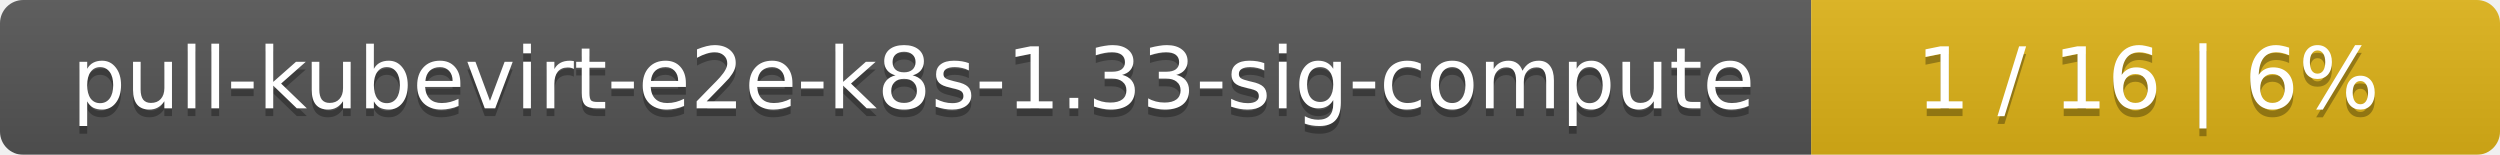
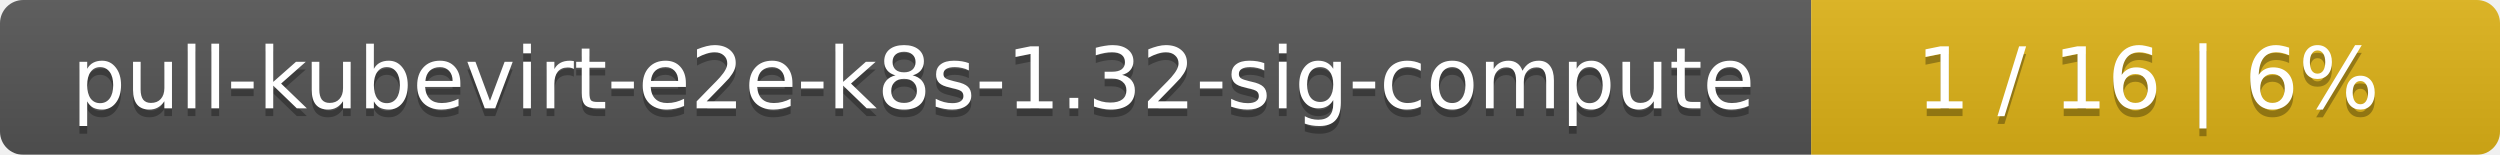
<svg xmlns="http://www.w3.org/2000/svg" width="323" height="20">
  <linearGradient id="smooth" x2="0" y2="100%">
    <stop offset="0" stop-color="#bbb" stop-opacity=".1" />
    <stop offset="1" stop-opacity=".1" />
  </linearGradient>
  <mask id="round">
    <rect width="323" height="20" rx="3" fill="#fff" />
  </mask>
  <g mask="url(#round)">
    <rect width="234" height="20" fill="#555" />
    <rect x="234" width="89" height="20" fill="#dfb317" />
    <rect width="323" height="20" fill="url(#smooth)" />
  </g>
  <g fill="#fff" text-anchor="middle" font-family="DejaVu Sans,Verdana,Geneva,sans-serif" font-size="11">
-     <text x="118" y="15" fill="#010101" fill-opacity=".3">pull-kubevirt-e2e-k8s-1.33-sig-compute</text>
-     <text x="118" y="14">pull-kubevirt-e2e-k8s-1.33-sig-compute</text>
+     <text x="118" y="15" fill="#010101" fill-opacity=".3">pull-kubevirt-e2e-k8s-1.32-sig-compute</text>
+     <text x="118" y="14">pull-kubevirt-e2e-k8s-1.32-sig-compute</text>
    <text x="277.5" y="15" fill="#010101" fill-opacity=".3">1 / 16    |    6%</text>
    <text x="277.5" y="14">1 / 16    |    6%</text>
  </g>
</svg>
